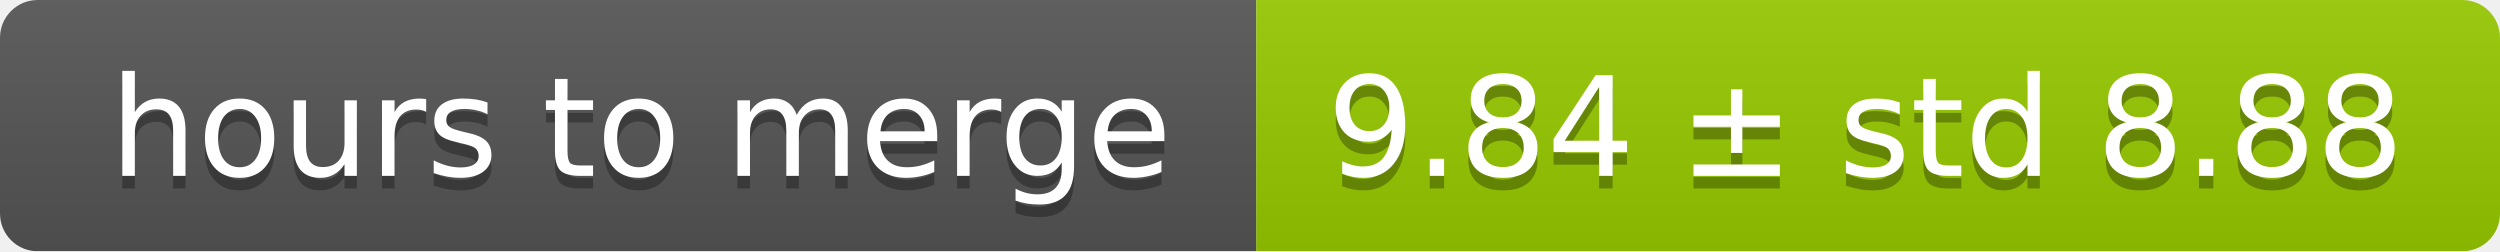
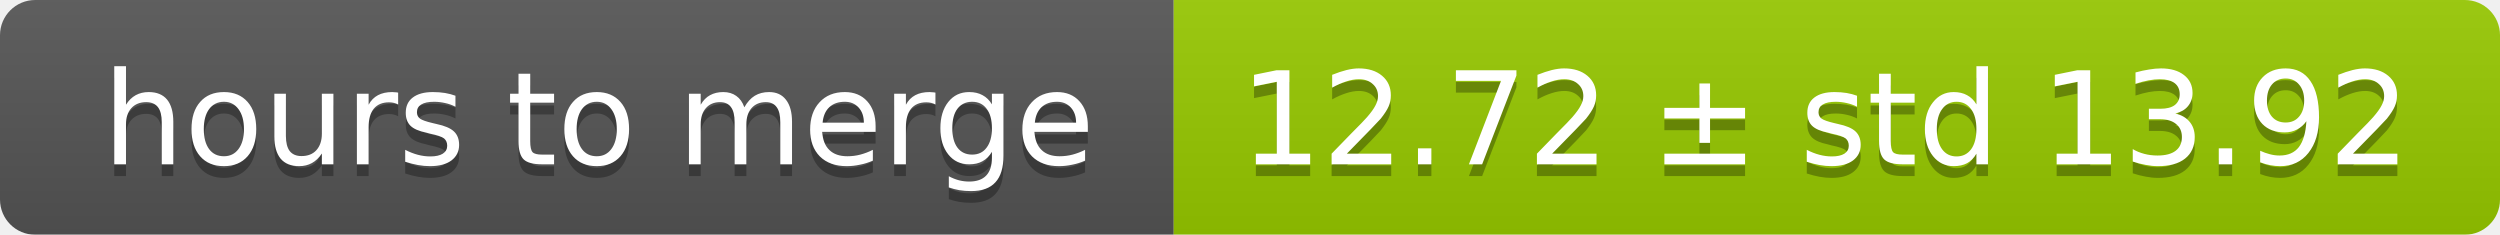
- <svg xmlns="http://www.w3.org/2000/svg" width="199" height="20">
+ <svg xmlns="http://www.w3.org/2000/svg" width="213" height="20">
  <linearGradient id="smooth" x2="0" y2="100%">
    <stop offset="0" stop-color="#bbb" stop-opacity=".1" />
    <stop offset="1" stop-opacity=".1" />
  </linearGradient>
  <mask id="round">
-     <rect width="199" height="20" rx="3" fill="#fff" />
+     <rect width="213" height="20" rx="3" fill="#fff" />
  </mask>
  <g mask="url(#round)">
    <rect width="100" height="20" fill="#555" />
-     <rect x="100" width="99" height="20" fill="#97ca00" />
-     <rect width="199" height="20" fill="url(#smooth)" />
+     <rect x="100" width="113" height="20" fill="#97ca00" />
+     <rect width="213" height="20" fill="url(#smooth)" />
  </g>
  <g fill="#fff" text-anchor="middle" font-family="DejaVu Sans,Verdana,Geneva,sans-serif" font-size="11">
    <text x="51" y="15" fill="#010101" fill-opacity=".3">hours to merge</text>
    <text x="51" y="14">hours to merge</text>
-     <text x="148.5" y="15" fill="#010101" fill-opacity=".3">9.84 ± std 8.88</text>
-     <text x="148.5" y="14">9.84 ± std 8.88</text>
+     <text x="155.5" y="15" fill="#010101" fill-opacity=".3">12.72 ± std 13.92</text>
+     <text x="155.5" y="14">12.72 ± std 13.92</text>
  </g>
</svg>
